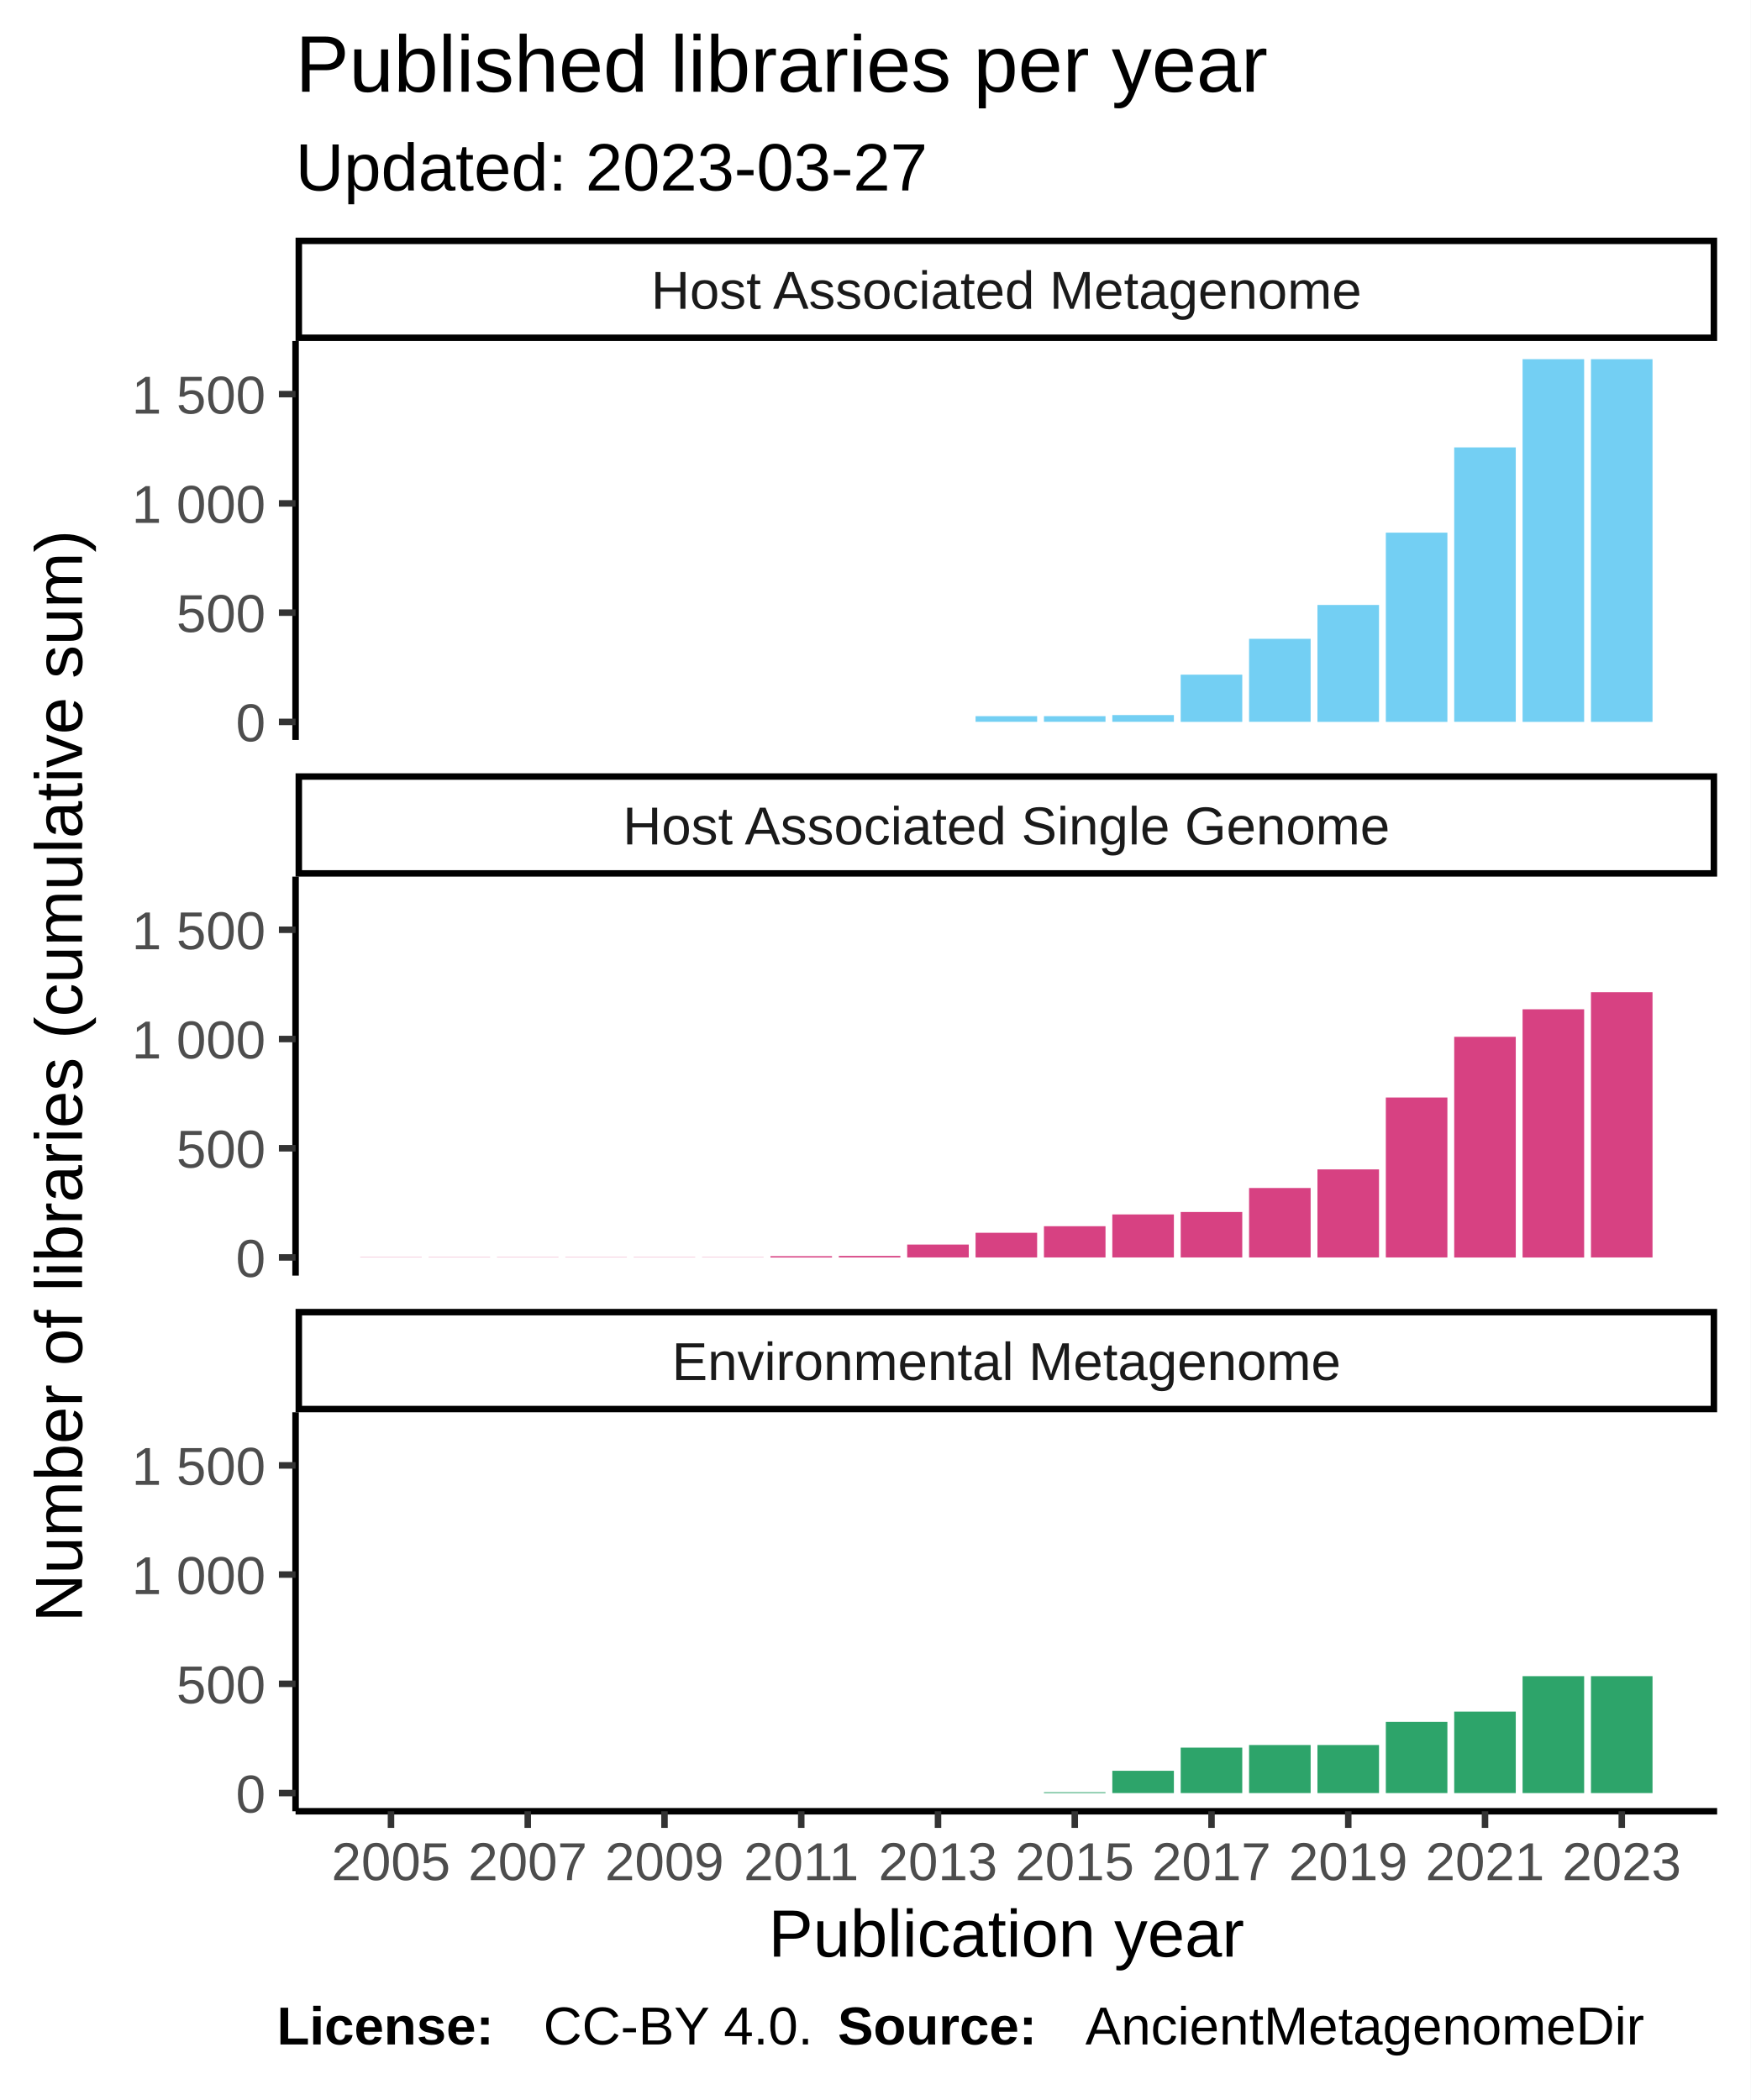
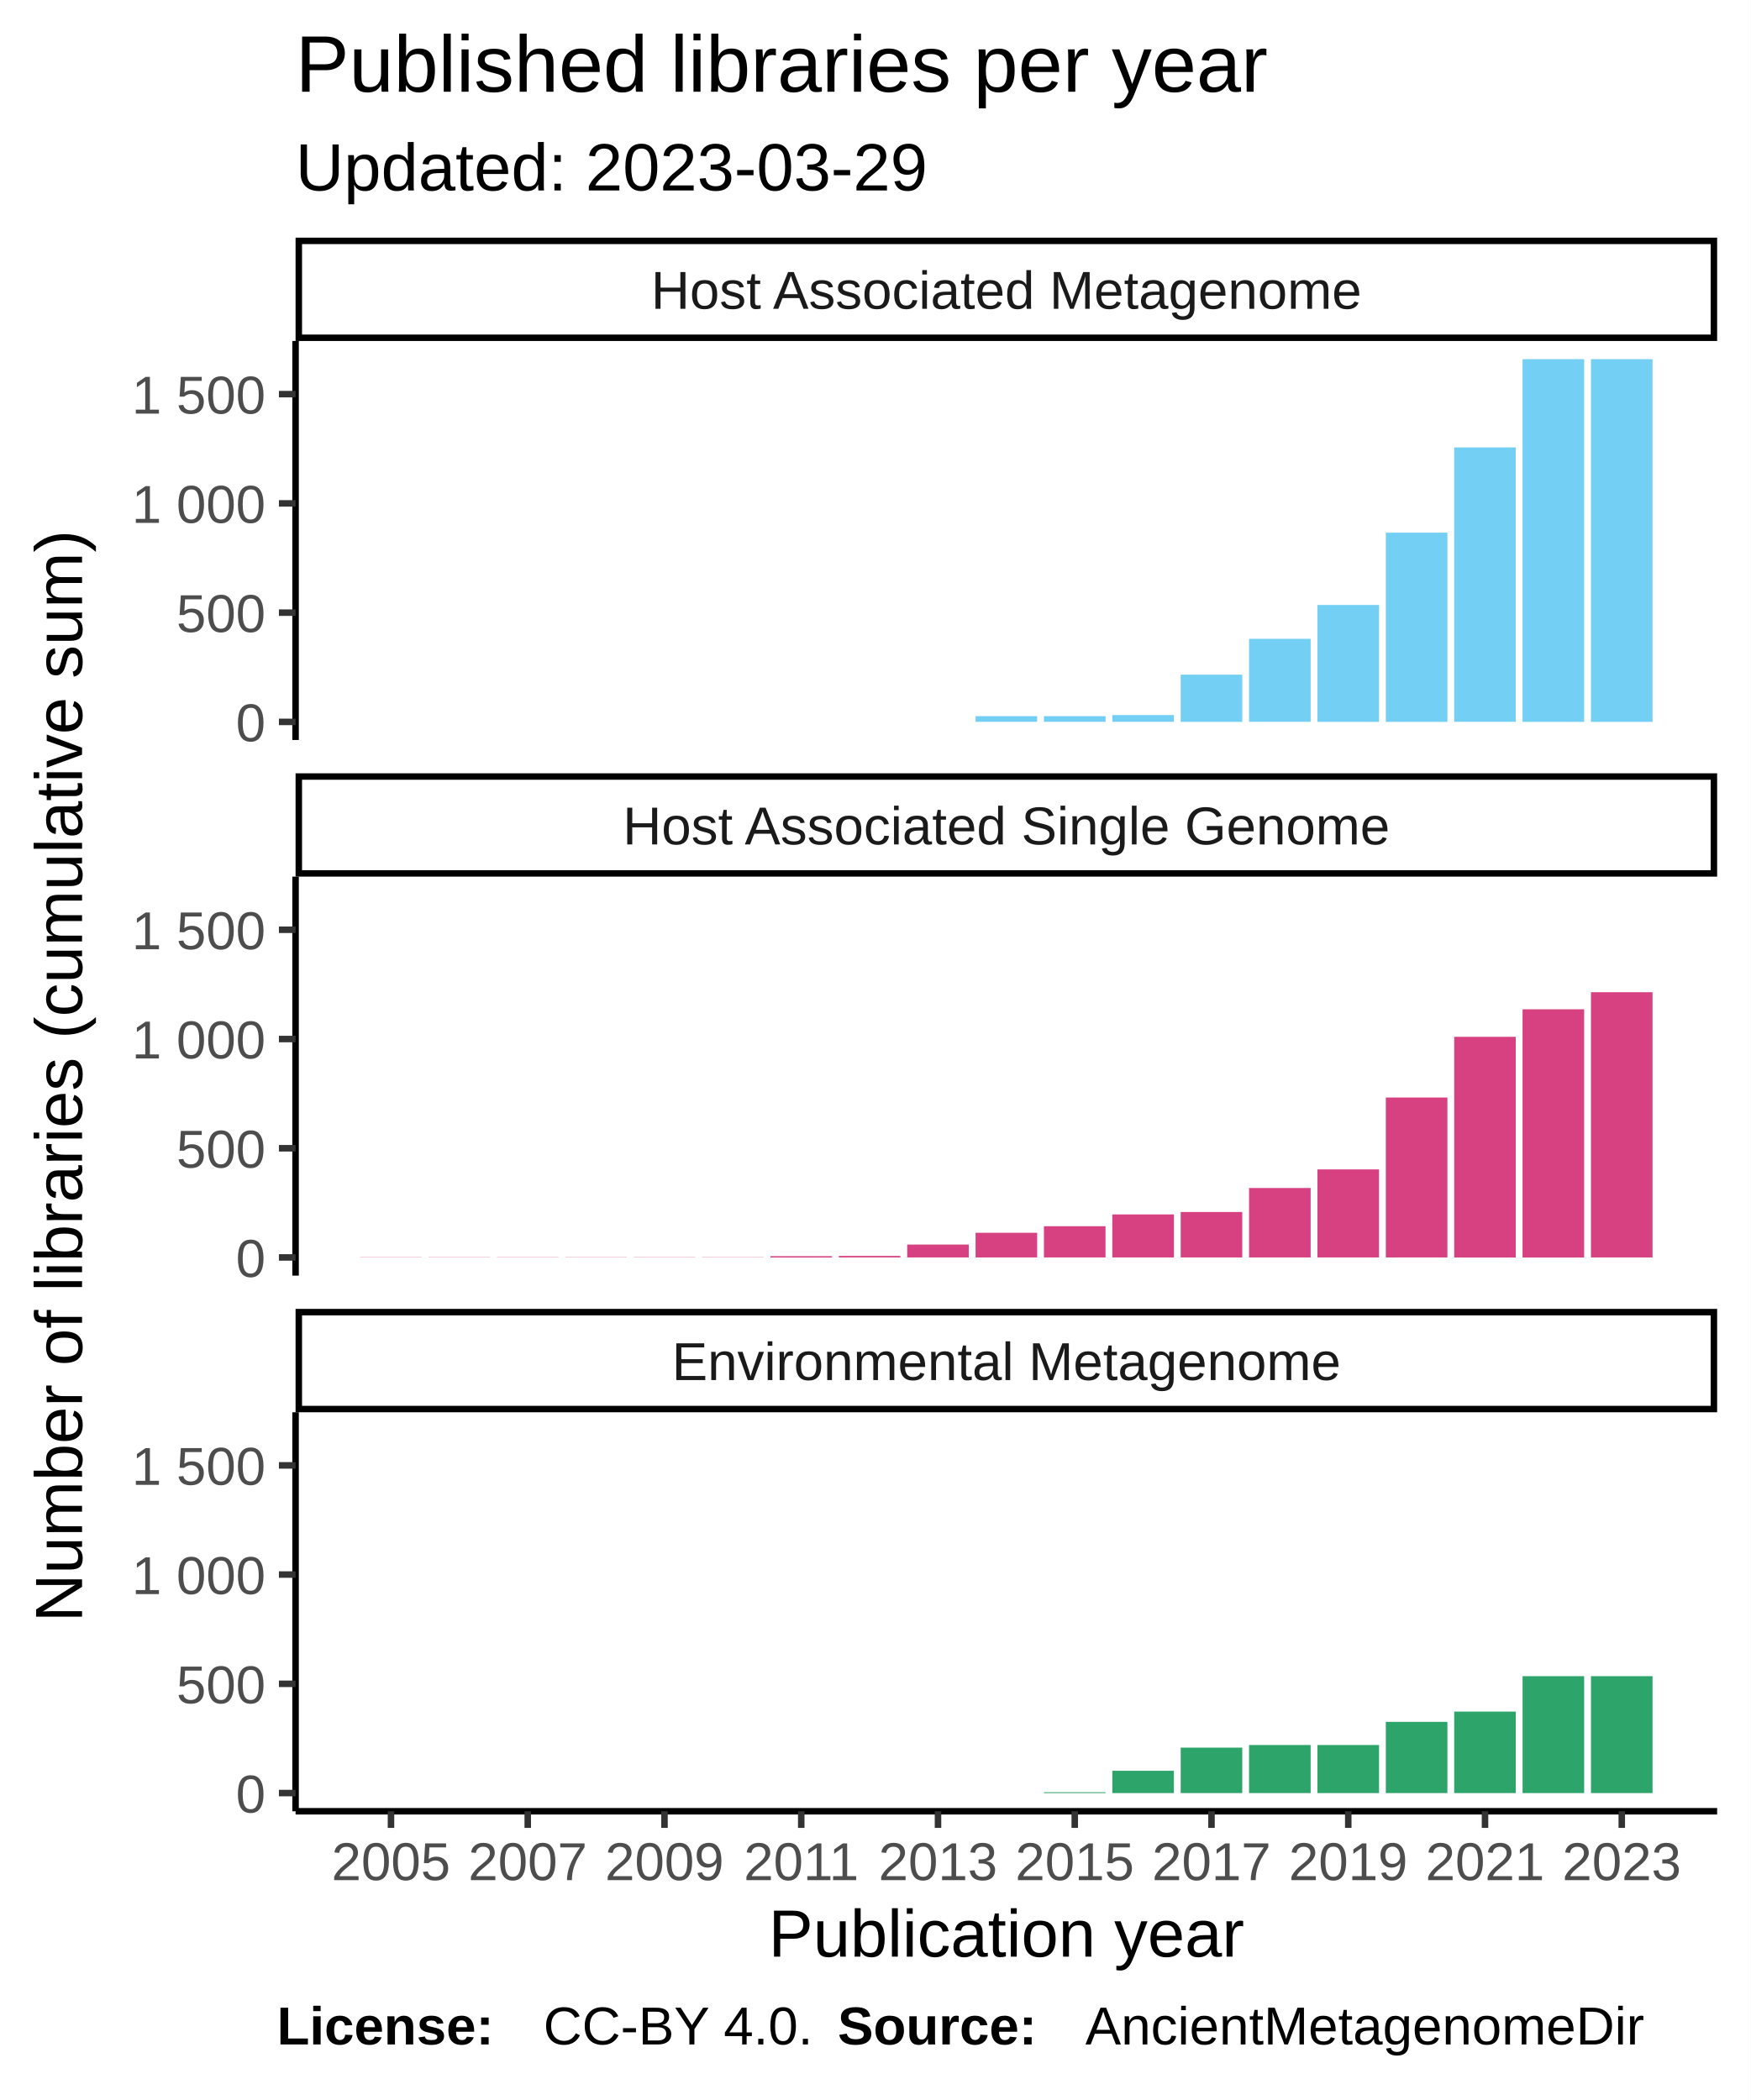
<svg xmlns="http://www.w3.org/2000/svg" class="svglite" width="288.00pt" height="345.60pt" viewBox="0 0 288.00 345.60">
  <defs>
    <style type="text/css">
    .svglite line, .svglite polyline, .svglite polygon, .svglite path, .svglite rect, .svglite circle {
      fill: none;
      stroke: #000000;
      stroke-linecap: round;
      stroke-linejoin: round;
      stroke-miterlimit: 10.00;
    }
  </style>
  </defs>
  <rect width="100%" height="100%" style="stroke: none; fill: #FFFFFF;" />
  <defs>
    <clipPath id="cpMC4wMHwyODguMDB8MC4wMHwzNDUuNjA=">
      <rect x="0.00" y="0.00" width="288.00" height="345.60" />
    </clipPath>
  </defs>
  <g clip-path="url(#cpMC4wMHwyODguMDB8MC4wMHwzNDUuNjA=)">
    <rect x="0.00" y="0.00" width="288.00" height="345.60" style="stroke-width: 1.07; stroke: #FFFFFF; fill: #FFFFFF;" />
  </g>
  <defs>
    <clipPath id="cpNDguNjN8MjgyLjUyfDU2LjEyfDEyMS43OA==">
      <rect x="48.63" y="56.12" width="233.89" height="65.66" />
    </clipPath>
  </defs>
  <g clip-path="url(#cpNDguNjN8MjgyLjUyfDU2LjEyfDEyMS43OA==)">
    <rect x="48.63" y="56.12" width="233.89" height="65.66" style="stroke-width: 1.07; stroke: none; fill: #FFFFFF;" />
    <rect x="59.26" y="118.80" width="10.13" height="0.00" style="stroke-width: 1.07; stroke: none; stroke-linecap: square; stroke-linejoin: miter; fill: #73CFF3;" />
    <rect x="70.51" y="118.80" width="10.13" height="0.00" style="stroke-width: 1.07; stroke: none; stroke-linecap: square; stroke-linejoin: miter; fill: #73CFF3;" />
    <rect x="81.76" y="118.80" width="10.13" height="0.00" style="stroke-width: 1.07; stroke: none; stroke-linecap: square; stroke-linejoin: miter; fill: #73CFF3;" />
    <rect x="93.01" y="118.80" width="10.13" height="0.00" style="stroke-width: 1.07; stroke: none; stroke-linecap: square; stroke-linejoin: miter; fill: #73CFF3;" />
    <rect x="104.26" y="118.80" width="10.13" height="0.00" style="stroke-width: 1.07; stroke: none; stroke-linecap: square; stroke-linejoin: miter; fill: #73CFF3;" />
    <rect x="115.51" y="118.80" width="10.13" height="0.00" style="stroke-width: 1.07; stroke: none; stroke-linecap: square; stroke-linejoin: miter; fill: #73CFF3;" />
    <rect x="126.76" y="118.80" width="10.13" height="0.00" style="stroke-width: 1.07; stroke: none; stroke-linecap: square; stroke-linejoin: miter; fill: #73CFF3;" />
    <rect x="138.01" y="118.80" width="10.13" height="0.00" style="stroke-width: 1.07; stroke: none; stroke-linecap: square; stroke-linejoin: miter; fill: #73CFF3;" />
    <rect x="149.26" y="118.80" width="10.13" height="0.00" style="stroke-width: 1.07; stroke: none; stroke-linecap: square; stroke-linejoin: miter; fill: #73CFF3;" />
    <rect x="160.51" y="117.86" width="10.13" height="0.93" style="stroke-width: 1.07; stroke: none; stroke-linecap: square; stroke-linejoin: miter; fill: #73CFF3;" />
    <rect x="171.76" y="117.86" width="10.13" height="0.93" style="stroke-width: 1.07; stroke: none; stroke-linecap: square; stroke-linejoin: miter; fill: #73CFF3;" />
    <rect x="183.01" y="117.68" width="10.13" height="1.11" style="stroke-width: 1.07; stroke: none; stroke-linecap: square; stroke-linejoin: miter; fill: #73CFF3;" />
    <rect x="194.26" y="111.03" width="10.13" height="7.77" style="stroke-width: 1.07; stroke: none; stroke-linecap: square; stroke-linejoin: miter; fill: #73CFF3;" />
    <rect x="205.51" y="105.13" width="10.13" height="13.66" style="stroke-width: 1.07; stroke: none; stroke-linecap: square; stroke-linejoin: miter; fill: #73CFF3;" />
    <rect x="216.76" y="99.56" width="10.13" height="19.24" style="stroke-width: 1.07; stroke: none; stroke-linecap: square; stroke-linejoin: miter; fill: #73CFF3;" />
    <rect x="228.01" y="87.66" width="10.13" height="31.14" style="stroke-width: 1.07; stroke: none; stroke-linecap: square; stroke-linejoin: miter; fill: #73CFF3;" />
    <rect x="239.26" y="73.63" width="10.13" height="45.16" style="stroke-width: 1.07; stroke: none; stroke-linecap: square; stroke-linejoin: miter; fill: #73CFF3;" />
    <rect x="250.51" y="59.11" width="10.13" height="59.69" style="stroke-width: 1.07; stroke: none; stroke-linecap: square; stroke-linejoin: miter; fill: #73CFF3;" />
    <rect x="261.76" y="59.11" width="10.13" height="59.69" style="stroke-width: 1.07; stroke: none; stroke-linecap: square; stroke-linejoin: miter; fill: #73CFF3;" />
  </g>
  <g clip-path="url(#cpMC4wMHwyODguMDB8MC4wMHwzNDUuNjA=)">
</g>
  <defs>
    <clipPath id="cpNDguNjN8MjgyLjUyfDE0NC4yN3wyMDkuOTM=">
      <rect x="48.63" y="144.27" width="233.89" height="65.66" />
    </clipPath>
  </defs>
  <g clip-path="url(#cpNDguNjN8MjgyLjUyfDE0NC4yN3wyMDkuOTM=)">
    <rect x="48.63" y="144.27" width="233.89" height="65.66" style="stroke-width: 1.07; stroke: none; fill: #FFFFFF;" />
    <rect x="59.26" y="206.91" width="10.13" height="0.036" style="stroke-width: 1.07; stroke: none; stroke-linecap: square; stroke-linejoin: miter; fill: #D74182;" />
    <rect x="70.51" y="206.91" width="10.13" height="0.036" style="stroke-width: 1.07; stroke: none; stroke-linecap: square; stroke-linejoin: miter; fill: #D74182;" />
    <rect x="81.76" y="206.91" width="10.13" height="0.036" style="stroke-width: 1.07; stroke: none; stroke-linecap: square; stroke-linejoin: miter; fill: #D74182;" />
    <rect x="93.01" y="206.91" width="10.13" height="0.036" style="stroke-width: 1.07; stroke: none; stroke-linecap: square; stroke-linejoin: miter; fill: #D74182;" />
    <rect x="104.26" y="206.91" width="10.13" height="0.036" style="stroke-width: 1.07; stroke: none; stroke-linecap: square; stroke-linejoin: miter; fill: #D74182;" />
    <rect x="115.51" y="206.91" width="10.13" height="0.036" style="stroke-width: 1.07; stroke: none; stroke-linecap: square; stroke-linejoin: miter; fill: #D74182;" />
    <rect x="126.76" y="206.73" width="10.13" height="0.22" style="stroke-width: 1.07; stroke: none; stroke-linecap: square; stroke-linejoin: miter; fill: #D74182;" />
    <rect x="138.01" y="206.69" width="10.13" height="0.25" style="stroke-width: 1.07; stroke: none; stroke-linecap: square; stroke-linejoin: miter; fill: #D74182;" />
    <rect x="149.26" y="204.82" width="10.13" height="2.12" style="stroke-width: 1.07; stroke: none; stroke-linecap: square; stroke-linejoin: miter; fill: #D74182;" />
    <rect x="160.51" y="202.88" width="10.13" height="4.06" style="stroke-width: 1.07; stroke: none; stroke-linecap: square; stroke-linejoin: miter; fill: #D74182;" />
    <rect x="171.76" y="201.80" width="10.13" height="5.14" style="stroke-width: 1.07; stroke: none; stroke-linecap: square; stroke-linejoin: miter; fill: #D74182;" />
    <rect x="183.01" y="199.86" width="10.13" height="7.08" style="stroke-width: 1.07; stroke: none; stroke-linecap: square; stroke-linejoin: miter; fill: #D74182;" />
    <rect x="194.26" y="199.46" width="10.13" height="7.48" style="stroke-width: 1.07; stroke: none; stroke-linecap: square; stroke-linejoin: miter; fill: #D74182;" />
    <rect x="205.51" y="195.51" width="10.13" height="11.43" style="stroke-width: 1.07; stroke: none; stroke-linecap: square; stroke-linejoin: miter; fill: #D74182;" />
    <rect x="216.76" y="192.45" width="10.13" height="14.49" style="stroke-width: 1.07; stroke: none; stroke-linecap: square; stroke-linejoin: miter; fill: #D74182;" />
    <rect x="228.01" y="180.62" width="10.13" height="26.32" style="stroke-width: 1.07; stroke: none; stroke-linecap: square; stroke-linejoin: miter; fill: #D74182;" />
    <rect x="239.26" y="170.63" width="10.13" height="36.32" style="stroke-width: 1.07; stroke: none; stroke-linecap: square; stroke-linejoin: miter; fill: #D74182;" />
    <rect x="250.51" y="166.10" width="10.13" height="40.85" style="stroke-width: 1.07; stroke: none; stroke-linecap: square; stroke-linejoin: miter; fill: #D74182;" />
    <rect x="261.76" y="163.29" width="10.13" height="43.65" style="stroke-width: 1.07; stroke: none; stroke-linecap: square; stroke-linejoin: miter; fill: #D74182;" />
  </g>
  <g clip-path="url(#cpMC4wMHwyODguMDB8MC4wMHwzNDUuNjA=)">
</g>
  <defs>
    <clipPath id="cpNDguNjN8MjgyLjUyfDIzMi40MnwyOTguMDg=">
      <rect x="48.63" y="232.42" width="233.89" height="65.66" />
    </clipPath>
  </defs>
  <g clip-path="url(#cpNDguNjN8MjgyLjUyfDIzMi40MnwyOTguMDg=)">
    <rect x="48.63" y="232.42" width="233.89" height="65.66" style="stroke-width: 1.07; stroke: none; fill: #FFFFFF;" />
    <rect x="59.26" y="295.09" width="10.13" height="0.00" style="stroke-width: 1.07; stroke: none; stroke-linecap: square; stroke-linejoin: miter; fill: #2DA46A;" />
    <rect x="70.51" y="295.09" width="10.13" height="0.00" style="stroke-width: 1.07; stroke: none; stroke-linecap: square; stroke-linejoin: miter; fill: #2DA46A;" />
    <rect x="81.76" y="295.09" width="10.13" height="0.00" style="stroke-width: 1.07; stroke: none; stroke-linecap: square; stroke-linejoin: miter; fill: #2DA46A;" />
    <rect x="93.01" y="295.09" width="10.13" height="0.00" style="stroke-width: 1.07; stroke: none; stroke-linecap: square; stroke-linejoin: miter; fill: #2DA46A;" />
    <rect x="104.26" y="295.09" width="10.13" height="0.00" style="stroke-width: 1.07; stroke: none; stroke-linecap: square; stroke-linejoin: miter; fill: #2DA46A;" />
    <rect x="115.51" y="295.09" width="10.13" height="0.00" style="stroke-width: 1.07; stroke: none; stroke-linecap: square; stroke-linejoin: miter; fill: #2DA46A;" />
    <rect x="126.76" y="295.09" width="10.13" height="0.00" style="stroke-width: 1.07; stroke: none; stroke-linecap: square; stroke-linejoin: miter; fill: #2DA46A;" />
    <rect x="138.01" y="295.09" width="10.13" height="0.00" style="stroke-width: 1.07; stroke: none; stroke-linecap: square; stroke-linejoin: miter; fill: #2DA46A;" />
    <rect x="149.26" y="295.09" width="10.13" height="0.00" style="stroke-width: 1.07; stroke: none; stroke-linecap: square; stroke-linejoin: miter; fill: #2DA46A;" />
    <rect x="160.51" y="295.09" width="10.13" height="0.00" style="stroke-width: 1.07; stroke: none; stroke-linecap: square; stroke-linejoin: miter; fill: #2DA46A;" />
    <rect x="171.76" y="294.95" width="10.13" height="0.14" style="stroke-width: 1.07; stroke: none; stroke-linecap: square; stroke-linejoin: miter; fill: #2DA46A;" />
    <rect x="183.01" y="291.42" width="10.13" height="3.67" style="stroke-width: 1.07; stroke: none; stroke-linecap: square; stroke-linejoin: miter; fill: #2DA46A;" />
    <rect x="194.26" y="287.61" width="10.13" height="7.48" style="stroke-width: 1.07; stroke: none; stroke-linecap: square; stroke-linejoin: miter; fill: #2DA46A;" />
    <rect x="205.51" y="287.18" width="10.13" height="7.91" style="stroke-width: 1.07; stroke: none; stroke-linecap: square; stroke-linejoin: miter; fill: #2DA46A;" />
    <rect x="216.76" y="287.18" width="10.13" height="7.91" style="stroke-width: 1.07; stroke: none; stroke-linecap: square; stroke-linejoin: miter; fill: #2DA46A;" />
    <rect x="228.01" y="283.37" width="10.13" height="11.72" style="stroke-width: 1.07; stroke: none; stroke-linecap: square; stroke-linejoin: miter; fill: #2DA46A;" />
    <rect x="239.26" y="281.68" width="10.13" height="13.41" style="stroke-width: 1.07; stroke: none; stroke-linecap: square; stroke-linejoin: miter; fill: #2DA46A;" />
    <rect x="250.51" y="275.85" width="10.13" height="19.24" style="stroke-width: 1.07; stroke: none; stroke-linecap: square; stroke-linejoin: miter; fill: #2DA46A;" />
    <rect x="261.76" y="275.85" width="10.13" height="19.24" style="stroke-width: 1.07; stroke: none; stroke-linecap: square; stroke-linejoin: miter; fill: #2DA46A;" />
  </g>
  <g clip-path="url(#cpMC4wMHwyODguMDB8MC4wMHwzNDUuNjA=)">
</g>
  <defs>
    <clipPath id="cpNDguNjN8MjgyLjUyfDIxNS40MXwyMzIuNDI=">
      <rect x="48.63" y="215.41" width="233.89" height="17.01" />
    </clipPath>
  </defs>
  <g clip-path="url(#cpNDguNjN8MjgyLjUyfDIxNS40MXwyMzIuNDI=)">
    <rect x="48.63" y="215.41" width="233.89" height="17.01" style="stroke-width: 2.13; fill: #FFFFFF;" />
    <text x="165.58" y="227.12" text-anchor="middle" style="font-size: 8.80px; fill: #1A1A1A; font-family: Liberation Sans;" textLength="124.59px" lengthAdjust="spacingAndGlyphs">Environmental Metagenome</text>
  </g>
  <g clip-path="url(#cpMC4wMHwyODguMDB8MC4wMHwzNDUuNjA=)">
</g>
  <defs>
    <clipPath id="cpNDguNjN8MjgyLjUyfDEyNy4yNnwxNDQuMjc=">
      <rect x="48.63" y="127.26" width="233.89" height="17.01" />
    </clipPath>
  </defs>
  <g clip-path="url(#cpNDguNjN8MjgyLjUyfDEyNy4yNnwxNDQuMjc=)">
    <rect x="48.63" y="127.26" width="233.89" height="17.01" style="stroke-width: 2.13; fill: #FFFFFF;" />
    <text x="165.58" y="138.97" text-anchor="middle" style="font-size: 8.80px; fill: #1A1A1A; font-family: Liberation Sans;" textLength="140.36px" lengthAdjust="spacingAndGlyphs">Host Associated Single Genome</text>
  </g>
  <g clip-path="url(#cpMC4wMHwyODguMDB8MC4wMHwzNDUuNjA=)">
</g>
  <defs>
    <clipPath id="cpNDguNjN8MjgyLjUyfDM5LjExfDU2LjEy">
      <rect x="48.63" y="39.11" width="233.89" height="17.01" />
    </clipPath>
  </defs>
  <g clip-path="url(#cpNDguNjN8MjgyLjUyfDM5LjExfDU2LjEy)">
    <rect x="48.63" y="39.11" width="233.89" height="17.01" style="stroke-width: 2.13; fill: #FFFFFF;" />
    <text x="165.58" y="50.82" text-anchor="middle" style="font-size: 8.80px; fill: #1A1A1A; font-family: Liberation Sans;" textLength="131.12px" lengthAdjust="spacingAndGlyphs">Host Associated Metagenome</text>
  </g>
  <g clip-path="url(#cpMC4wMHwyODguMDB8MC4wMHwzNDUuNjA=)">
    <polyline points="48.63,298.08 282.52,298.08 " style="stroke-width: 1.07; stroke-linecap: butt;" />
    <polyline points="64.33,300.82 64.33,298.08 " style="stroke-width: 1.07; stroke: #333333; stroke-linecap: butt;" />
    <polyline points="86.83,300.82 86.83,298.08 " style="stroke-width: 1.07; stroke: #333333; stroke-linecap: butt;" />
    <polyline points="109.33,300.82 109.33,298.08 " style="stroke-width: 1.07; stroke: #333333; stroke-linecap: butt;" />
    <polyline points="131.83,300.82 131.83,298.08 " style="stroke-width: 1.07; stroke: #333333; stroke-linecap: butt;" />
    <polyline points="154.33,300.82 154.33,298.08 " style="stroke-width: 1.07; stroke: #333333; stroke-linecap: butt;" />
    <polyline points="176.83,300.82 176.83,298.08 " style="stroke-width: 1.07; stroke: #333333; stroke-linecap: butt;" />
    <polyline points="199.33,300.82 199.33,298.08 " style="stroke-width: 1.07; stroke: #333333; stroke-linecap: butt;" />
    <polyline points="221.83,300.82 221.83,298.08 " style="stroke-width: 1.07; stroke: #333333; stroke-linecap: butt;" />
    <polyline points="244.33,300.82 244.33,298.08 " style="stroke-width: 1.07; stroke: #333333; stroke-linecap: butt;" />
    <polyline points="266.83,300.82 266.83,298.08 " style="stroke-width: 1.07; stroke: #333333; stroke-linecap: butt;" />
    <text x="64.33" y="309.42" text-anchor="middle" style="font-size: 8.80px; fill: #4D4D4D; font-family: Liberation Sans;" textLength="22.38px" lengthAdjust="spacingAndGlyphs">2005</text>
    <text x="86.83" y="309.42" text-anchor="middle" style="font-size: 8.80px; fill: #4D4D4D; font-family: Liberation Sans;" textLength="22.38px" lengthAdjust="spacingAndGlyphs">2007</text>
    <text x="109.33" y="309.42" text-anchor="middle" style="font-size: 8.80px; fill: #4D4D4D; font-family: Liberation Sans;" textLength="22.38px" lengthAdjust="spacingAndGlyphs">2009</text>
    <text x="131.83" y="309.42" text-anchor="middle" style="font-size: 8.80px; fill: #4D4D4D; font-family: Liberation Sans;" textLength="22.38px" lengthAdjust="spacingAndGlyphs">2011</text>
    <text x="154.33" y="309.42" text-anchor="middle" style="font-size: 8.80px; fill: #4D4D4D; font-family: Liberation Sans;" textLength="22.38px" lengthAdjust="spacingAndGlyphs">2013</text>
    <text x="176.83" y="309.42" text-anchor="middle" style="font-size: 8.80px; fill: #4D4D4D; font-family: Liberation Sans;" textLength="22.38px" lengthAdjust="spacingAndGlyphs">2015</text>
    <text x="199.33" y="309.42" text-anchor="middle" style="font-size: 8.80px; fill: #4D4D4D; font-family: Liberation Sans;" textLength="22.38px" lengthAdjust="spacingAndGlyphs">2017</text>
    <text x="221.83" y="309.42" text-anchor="middle" style="font-size: 8.80px; fill: #4D4D4D; font-family: Liberation Sans;" textLength="22.38px" lengthAdjust="spacingAndGlyphs">2019</text>
    <text x="244.33" y="309.42" text-anchor="middle" style="font-size: 8.80px; fill: #4D4D4D; font-family: Liberation Sans;" textLength="22.38px" lengthAdjust="spacingAndGlyphs">2021</text>
    <text x="266.83" y="309.42" text-anchor="middle" style="font-size: 8.80px; fill: #4D4D4D; font-family: Liberation Sans;" textLength="22.38px" lengthAdjust="spacingAndGlyphs">2023</text>
    <polyline points="48.63,121.78 48.63,56.12 " style="stroke-width: 1.07; stroke-linecap: butt;" />
    <text x="43.70" y="122.00" text-anchor="end" style="font-size: 8.80px; fill: #4D4D4D; font-family: Liberation Sans;" textLength="5.59px" lengthAdjust="spacingAndGlyphs">0</text>
    <text x="43.70" y="104.02" text-anchor="end" style="font-size: 8.80px; fill: #4D4D4D; font-family: Liberation Sans;" textLength="16.78px" lengthAdjust="spacingAndGlyphs">500</text>
    <text x="43.70" y="86.05" text-anchor="end" style="font-size: 8.80px; fill: #4D4D4D; font-family: Liberation Sans;" textLength="25.17px" lengthAdjust="spacingAndGlyphs">1 000</text>
    <text x="43.70" y="68.07" text-anchor="end" style="font-size: 8.80px; fill: #4D4D4D; font-family: Liberation Sans;" textLength="25.17px" lengthAdjust="spacingAndGlyphs">1 500</text>
    <polyline points="45.89,118.80 48.63,118.80 " style="stroke-width: 1.07; stroke: #333333; stroke-linecap: butt;" />
    <polyline points="45.89,100.82 48.63,100.82 " style="stroke-width: 1.07; stroke: #333333; stroke-linecap: butt;" />
    <polyline points="45.89,82.84 48.63,82.84 " style="stroke-width: 1.07; stroke: #333333; stroke-linecap: butt;" />
    <polyline points="45.89,64.86 48.63,64.86 " style="stroke-width: 1.07; stroke: #333333; stroke-linecap: butt;" />
    <polyline points="48.63,209.93 48.63,144.27 " style="stroke-width: 1.07; stroke-linecap: butt;" />
    <text x="43.70" y="210.15" text-anchor="end" style="font-size: 8.80px; fill: #4D4D4D; font-family: Liberation Sans;" textLength="5.59px" lengthAdjust="spacingAndGlyphs">0</text>
    <text x="43.70" y="192.17" text-anchor="end" style="font-size: 8.80px; fill: #4D4D4D; font-family: Liberation Sans;" textLength="16.78px" lengthAdjust="spacingAndGlyphs">500</text>
    <text x="43.70" y="174.19" text-anchor="end" style="font-size: 8.80px; fill: #4D4D4D; font-family: Liberation Sans;" textLength="25.17px" lengthAdjust="spacingAndGlyphs">1 000</text>
    <text x="43.70" y="156.22" text-anchor="end" style="font-size: 8.80px; fill: #4D4D4D; font-family: Liberation Sans;" textLength="25.17px" lengthAdjust="spacingAndGlyphs">1 500</text>
    <polyline points="45.89,206.94 48.63,206.94 " style="stroke-width: 1.07; stroke: #333333; stroke-linecap: butt;" />
    <polyline points="45.89,188.97 48.63,188.97 " style="stroke-width: 1.07; stroke: #333333; stroke-linecap: butt;" />
    <polyline points="45.89,170.99 48.63,170.99 " style="stroke-width: 1.07; stroke: #333333; stroke-linecap: butt;" />
    <polyline points="45.89,153.01 48.63,153.01 " style="stroke-width: 1.07; stroke: #333333; stroke-linecap: butt;" />
    <polyline points="48.63,298.08 48.63,232.42 " style="stroke-width: 1.07; stroke-linecap: butt;" />
    <text x="43.70" y="298.30" text-anchor="end" style="font-size: 8.80px; fill: #4D4D4D; font-family: Liberation Sans;" textLength="5.59px" lengthAdjust="spacingAndGlyphs">0</text>
    <text x="43.70" y="280.32" text-anchor="end" style="font-size: 8.80px; fill: #4D4D4D; font-family: Liberation Sans;" textLength="16.78px" lengthAdjust="spacingAndGlyphs">500</text>
    <text x="43.70" y="262.34" text-anchor="end" style="font-size: 8.80px; fill: #4D4D4D; font-family: Liberation Sans;" textLength="25.17px" lengthAdjust="spacingAndGlyphs">1 000</text>
    <text x="43.70" y="244.36" text-anchor="end" style="font-size: 8.80px; fill: #4D4D4D; font-family: Liberation Sans;" textLength="25.17px" lengthAdjust="spacingAndGlyphs">1 500</text>
    <polyline points="45.89,295.09 48.63,295.09 " style="stroke-width: 1.07; stroke: #333333; stroke-linecap: butt;" />
    <polyline points="45.89,277.11 48.63,277.11 " style="stroke-width: 1.07; stroke: #333333; stroke-linecap: butt;" />
    <polyline points="45.89,259.13 48.63,259.13 " style="stroke-width: 1.07; stroke: #333333; stroke-linecap: butt;" />
    <polyline points="45.89,241.16 48.63,241.16 " style="stroke-width: 1.07; stroke: #333333; stroke-linecap: butt;" />
    <text x="165.58" y="322.01" text-anchor="middle" style="font-size: 11.00px; font-family: Liberation Sans;" textLength="88.41px" lengthAdjust="spacingAndGlyphs">Publication year</text>
    <text transform="translate(13.50,177.10) rotate(-90)" text-anchor="middle" style="font-size: 11.00px; font-family: Liberation Sans;" textLength="213.38px" lengthAdjust="spacingAndGlyphs">Number of  libraries  (cumulative sum)</text>
-     <text x="48.63" y="31.34" style="font-size: 11.00px; font-family: Liberation Sans;" textLength="117.95px" lengthAdjust="spacingAndGlyphs">Updated: 2023-03-27</text>
+     <text x="48.63" y="31.34" style="font-size: 11.00px; font-family: Liberation Sans;" textLength="117.95px" lengthAdjust="spacingAndGlyphs">Updated: 2023-03-29</text>
    <text x="48.63" y="15.10" style="font-size: 13.20px; font-family: Liberation Sans;" textLength="180.69px" lengthAdjust="spacingAndGlyphs">Published libraries per year</text>
    <text x="45.55" y="336.46" style="font-size: 8.80px; font-weight: bold; font-family: Liberation Sans;" textLength="43.86px" lengthAdjust="spacingAndGlyphs">License: </text>
    <text x="89.40" y="336.46" style="font-size: 8.80px; font-family: Liberation Sans;" textLength="48.43px" lengthAdjust="spacingAndGlyphs">CC-BY 4.0. </text>
    <text x="137.83" y="336.46" style="font-size: 8.80px; font-weight: bold; font-family: Liberation Sans;" textLength="40.75px" lengthAdjust="spacingAndGlyphs">Source: </text>
    <text x="178.58" y="336.46" style="font-size: 8.80px; font-family: Liberation Sans;" textLength="103.94px" lengthAdjust="spacingAndGlyphs">AncientMetagenomeDir</text>
  </g>
</svg>
